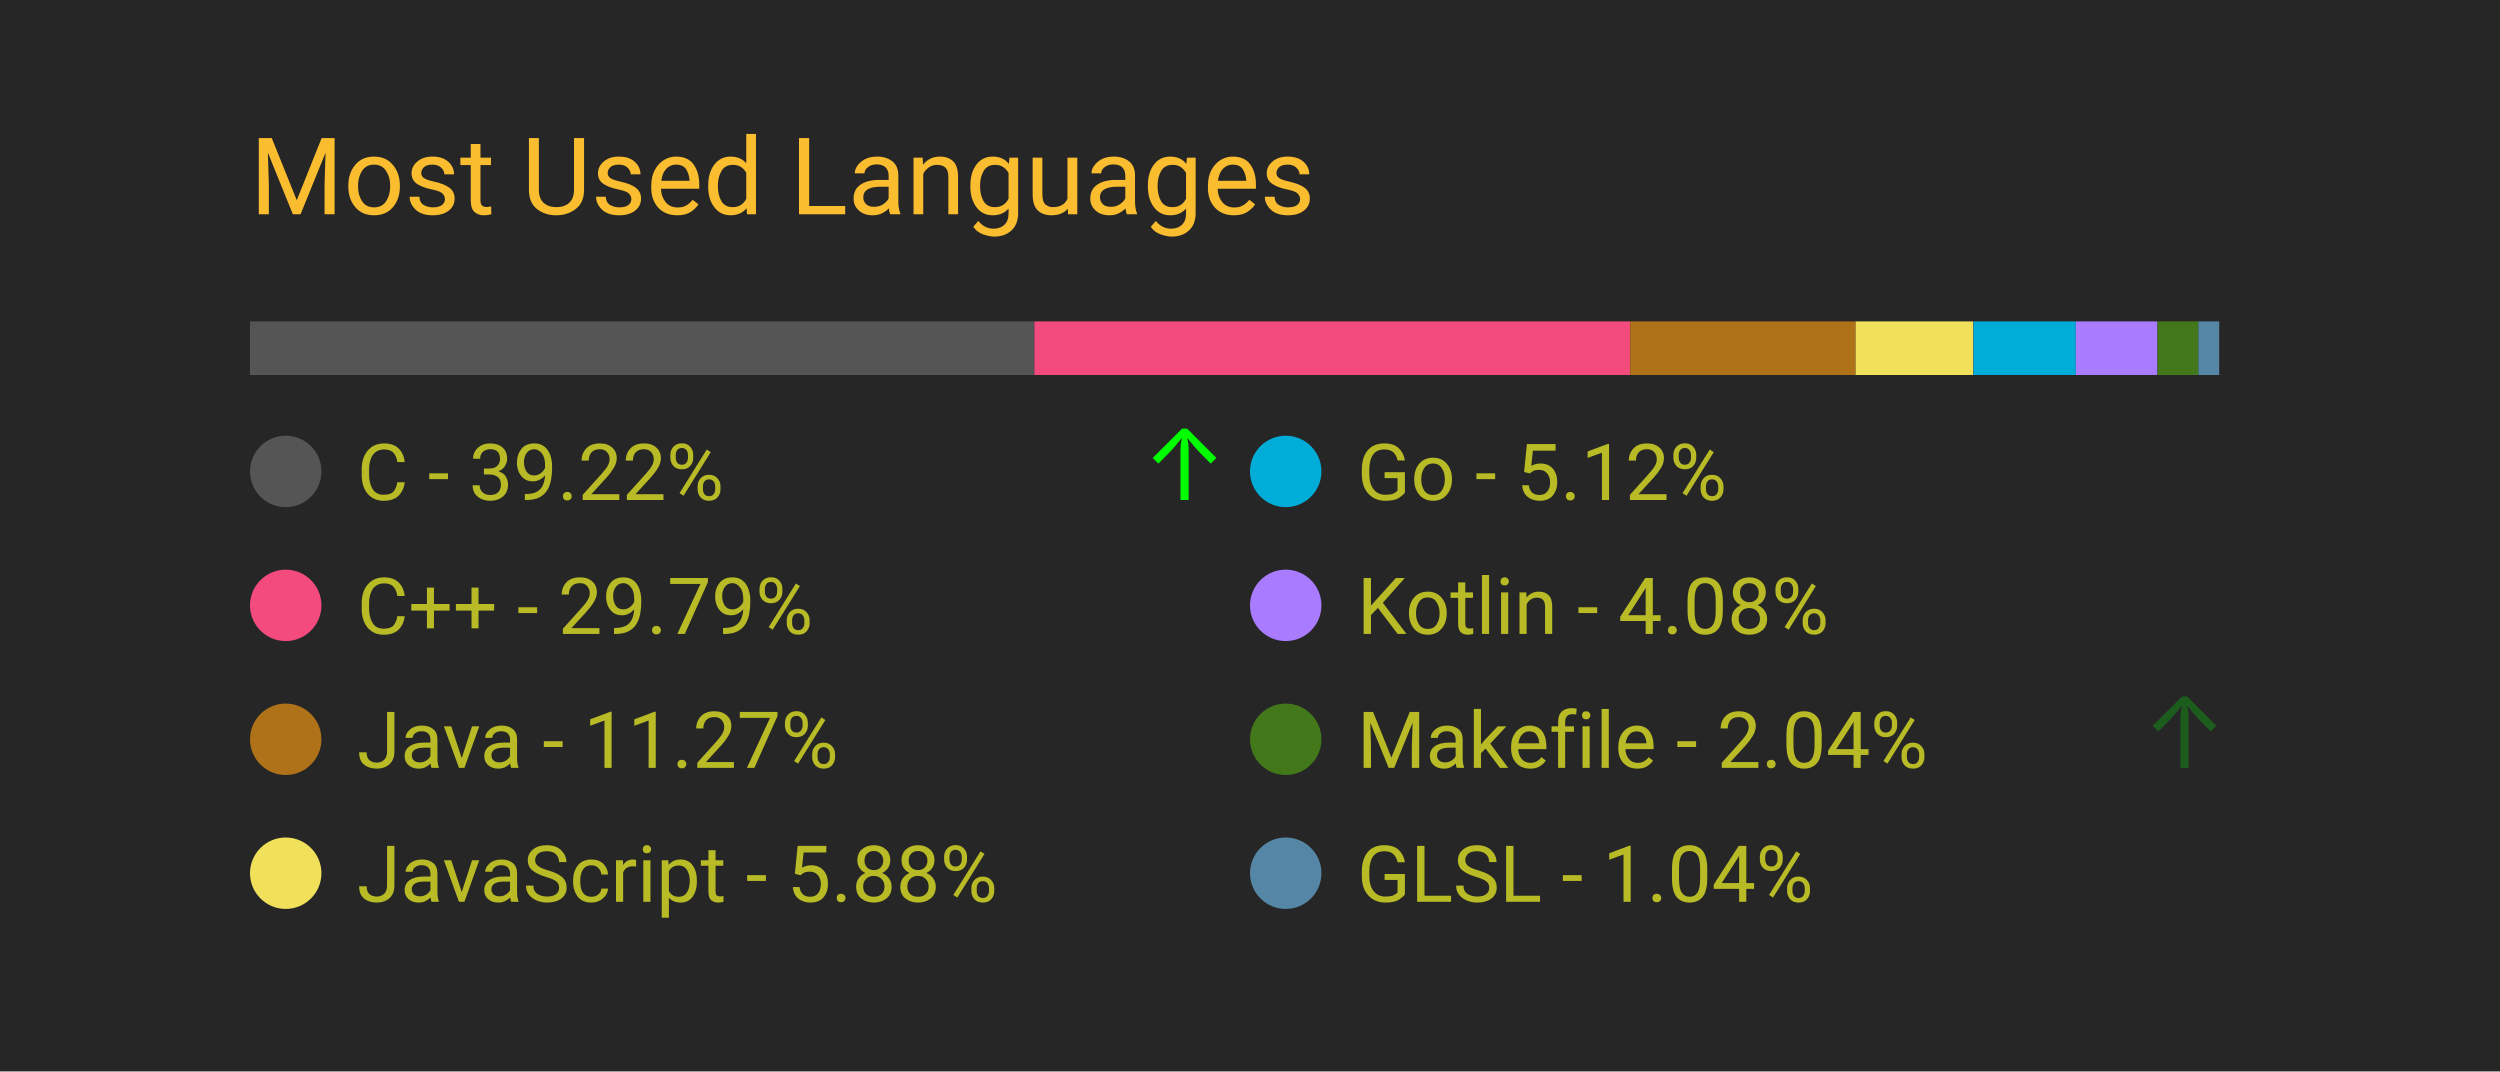
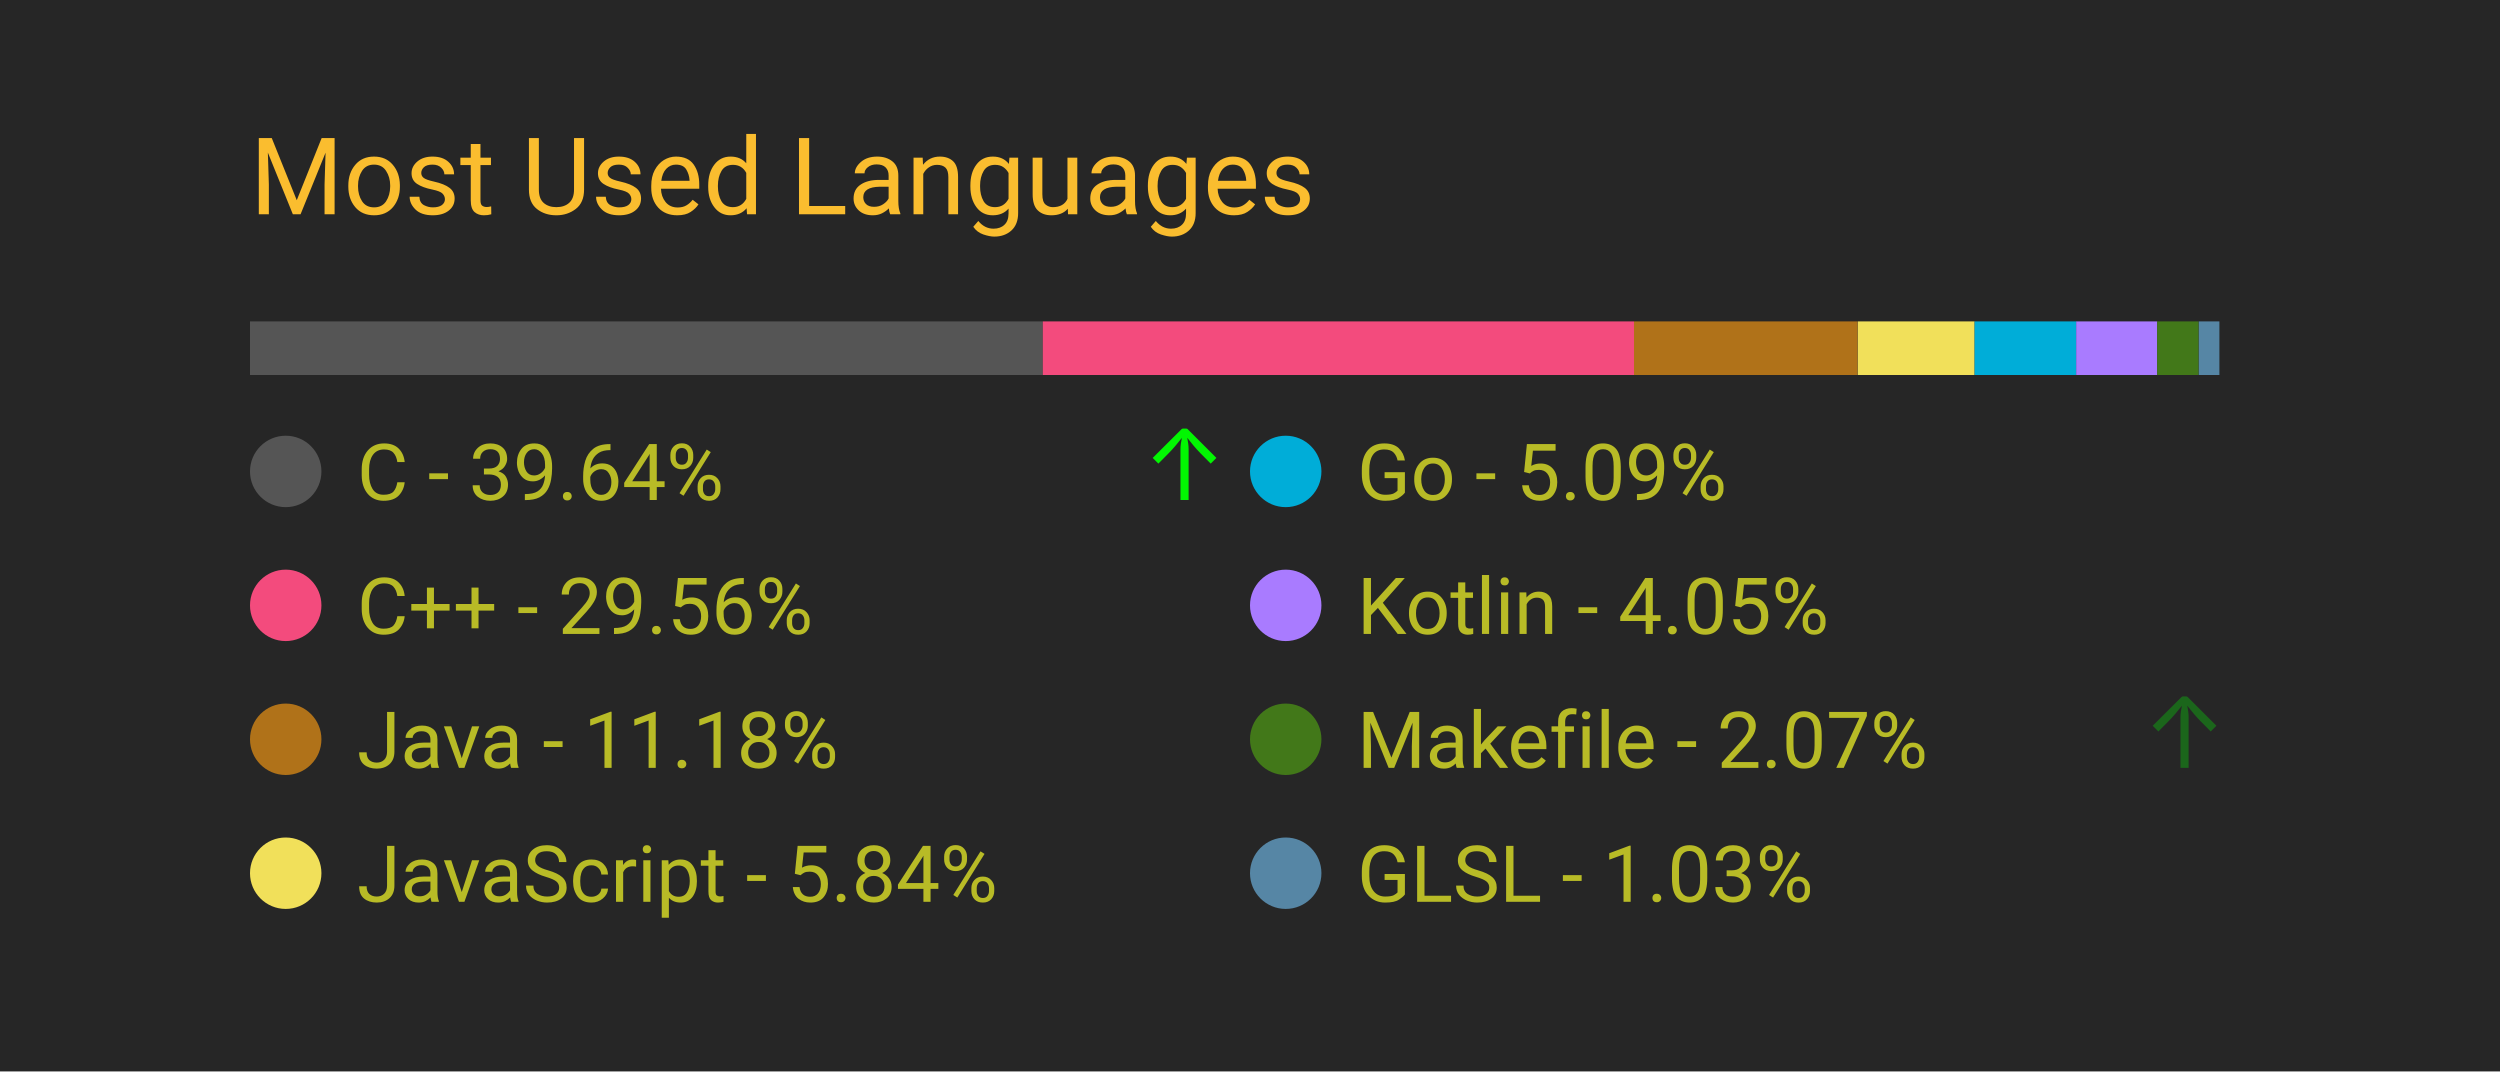
<svg xmlns="http://www.w3.org/2000/svg" width="350" height="150" viewBox="0 0 350 150">
  <style>
		.background {
			width: 100%;
			height: 100%;
			fill: #262626;
		}
		
		text {
			font-family: -apple-system, BlinkMacSystemFont, 'Segoe UI', Roboto, Oxygen, Ubuntu, Cantarell, 'Open Sans', 'Helvetica Neue', sans-serif;
		}

		.title {
			font-size: 15px;
			fill: #fabd2f;
		}

		.bar-segment {
			height: 100%;
		}

		.lang-name {
			font-size: 11px;
			fill: #b8bb26
		}

		.delta-arrow {
			font-size: 14px;
			fill: #00ff00;
		}
	</style>
  <rect class="background" />
  <text class="title" x="10%" y="20%">
		Most Used Languages
	</text>
  <svg x="10%" y="30%" width="80%" height="5%">
-     <rect class="bar-segment" x="0.00%" width="39.22%" fill="#555555" />
-     <rect class="bar-segment" x="39.22%" width="29.79%" fill="#f34b7d" />
-     <rect class="bar-segment" x="69.01%" width="11.27%" fill="#b07219" />
-     <rect class="bar-segment" x="80.28%" width="5.88%" fill="#f1e05a" />
-     <rect class="bar-segment" x="86.17%" width="5.12%" fill="#00ADD8" />
-     <rect class="bar-segment" x="91.29%" width="4.08%" fill="#A97BFF" />
-     <rect class="bar-segment" x="95.38%" width="2.04%" fill="#427819" />
-     <rect class="bar-segment" x="97.42%" width="1.04%" fill="#5686a5" />
+     <rect class="bar-segment" x="0.00%" width="39.64%" fill="#555555" />
+     <rect class="bar-segment" x="39.64%" width="29.56%" fill="#f34b7d" />
+     <rect class="bar-segment" x="69.20%" width="11.18%" fill="#b07219" />
+     <rect class="bar-segment" x="80.39%" width="5.84%" fill="#f1e05a" />
+     <rect class="bar-segment" x="86.23%" width="5.09%" fill="#00ADD8" />
+     <rect class="bar-segment" x="91.31%" width="4.05%" fill="#A97BFF" />
+     <rect class="bar-segment" x="95.36%" width="2.07%" fill="#427819" />
+     <rect class="bar-segment" x="97.44%" width="1.03%" fill="#5686a5" />
  </svg>
  <svg x="10%" y="40%" width="80%" height="50%">
    <svg y="0%" x="0%">
      <circle cx="5" cy="6" r="5" fill="#555555" />
      <text class="lang-name" x="15" y="10">
- 				C - 39.22%
+ 				C - 39.64%
			</text>
-       <text class="delta-arrow" dx="125" y="10" style="opacity: 99.66%">
+       <text class="delta-arrow" dx="125" y="10" style="opacity: 95.47%">
				↑
			</text>
    </svg>
    <svg y="25%" x="0%">
      <circle cx="5" cy="6" r="5" fill="#f34b7d" />
      <text class="lang-name" x="15" y="10">
- 				C++ - 29.79%
+ 				C++ - 29.56%
			</text>
      <text class="delta-arrow" dx="125" y="10" style="opacity: 0.00%">
				↑
			</text>
    </svg>
    <svg y="50%" x="0%">
      <circle cx="5" cy="6" r="5" fill="#b07219" />
      <text class="lang-name" x="15" y="10">
- 				Java - 11.27%
+ 				Java - 11.18%
			</text>
      <text class="delta-arrow" dx="125" y="10" style="opacity: 0.00%">
				↑
			</text>
    </svg>
    <svg y="75%" x="0%">
      <circle cx="5" cy="6" r="5" fill="#f1e05a" />
      <text class="lang-name" x="15" y="10">
- 				JavaScript - 5.88%
+ 				JavaScript - 5.84%
			</text>
      <text class="delta-arrow" dx="125" y="10" style="opacity: 0.00%">
				↑
			</text>
    </svg>
    <svg y="0%" x="50%">
      <circle cx="5" cy="6" r="5" fill="#00ADD8" />
      <text class="lang-name" x="15" y="10">
- 				Go - 5.12%
+ 				Go - 5.09%
			</text>
      <text class="delta-arrow" dx="125" y="10" style="opacity: 0.00%">
				↑
			</text>
    </svg>
    <svg y="25%" x="50%">
      <circle cx="5" cy="6" r="5" fill="#A97BFF" />
      <text class="lang-name" x="15" y="10">
- 				Kotlin - 4.08%
+ 				Kotlin - 4.05%
			</text>
      <text class="delta-arrow" dx="125" y="10" style="opacity: 0.00%">
				↑
			</text>
    </svg>
    <svg y="50%" x="50%">
      <circle cx="5" cy="6" r="5" fill="#427819" />
      <text class="lang-name" x="15" y="10">
- 				Makefile - 2.04%
+ 				Makefile - 2.07%
			</text>
-       <text class="delta-arrow" dx="125" y="10" style="opacity: 25.34%">
+       <text class="delta-arrow" dx="125" y="10" style="opacity: 29.53%">
				↑
			</text>
    </svg>
    <svg y="75%" x="50%">
      <circle cx="5" cy="6" r="5" fill="#5686a5" />
      <text class="lang-name" x="15" y="10">
- 				GLSL - 1.04%
+ 				GLSL - 1.03%
			</text>
      <text class="delta-arrow" dx="125" y="10" style="opacity: 0.00%">
				↑
			</text>
    </svg>
  </svg>
</svg>
